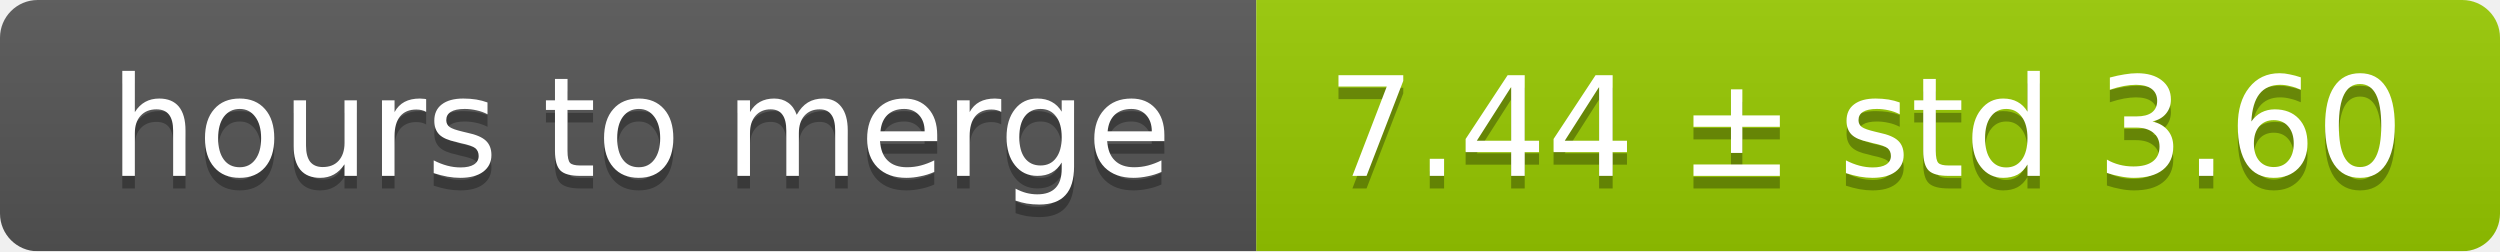
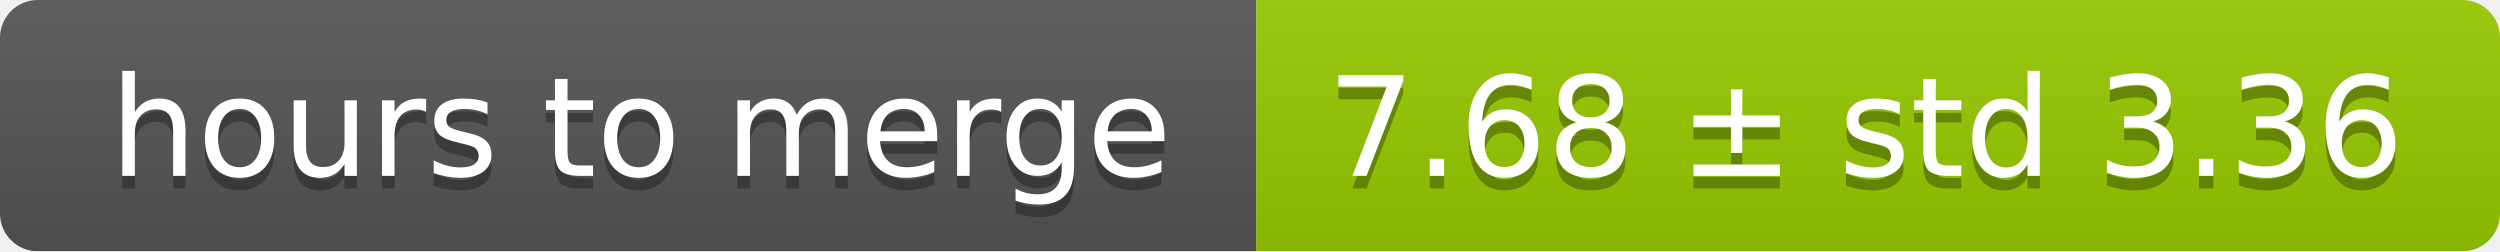
<svg xmlns="http://www.w3.org/2000/svg" width="199" height="20">
  <linearGradient id="smooth" x2="0" y2="100%">
    <stop offset="0" stop-color="#bbb" stop-opacity=".1" />
    <stop offset="1" stop-opacity=".1" />
  </linearGradient>
  <mask id="round">
    <rect width="199" height="20" rx="3" fill="#fff" />
  </mask>
  <g mask="url(#round)">
    <rect width="100" height="20" fill="#555" />
    <rect x="100" width="99" height="20" fill="#97ca00" />
    <rect width="199" height="20" fill="url(#smooth)" />
  </g>
  <g fill="#fff" text-anchor="middle" font-family="DejaVu Sans,Verdana,Geneva,sans-serif" font-size="11">
    <text x="51" y="15" fill="#010101" fill-opacity=".3">hours to merge</text>
    <text x="51" y="14">hours to merge</text>
-     <text x="148.5" y="15" fill="#010101" fill-opacity=".3">7.44 ± std 3.60</text>
-     <text x="148.5" y="14">7.44 ± std 3.60</text>
+     <text x="148.5" y="15" fill="#010101" fill-opacity=".3">7.68 ± std 3.36</text>
+     <text x="148.5" y="14">7.68 ± std 3.36</text>
  </g>
</svg>
